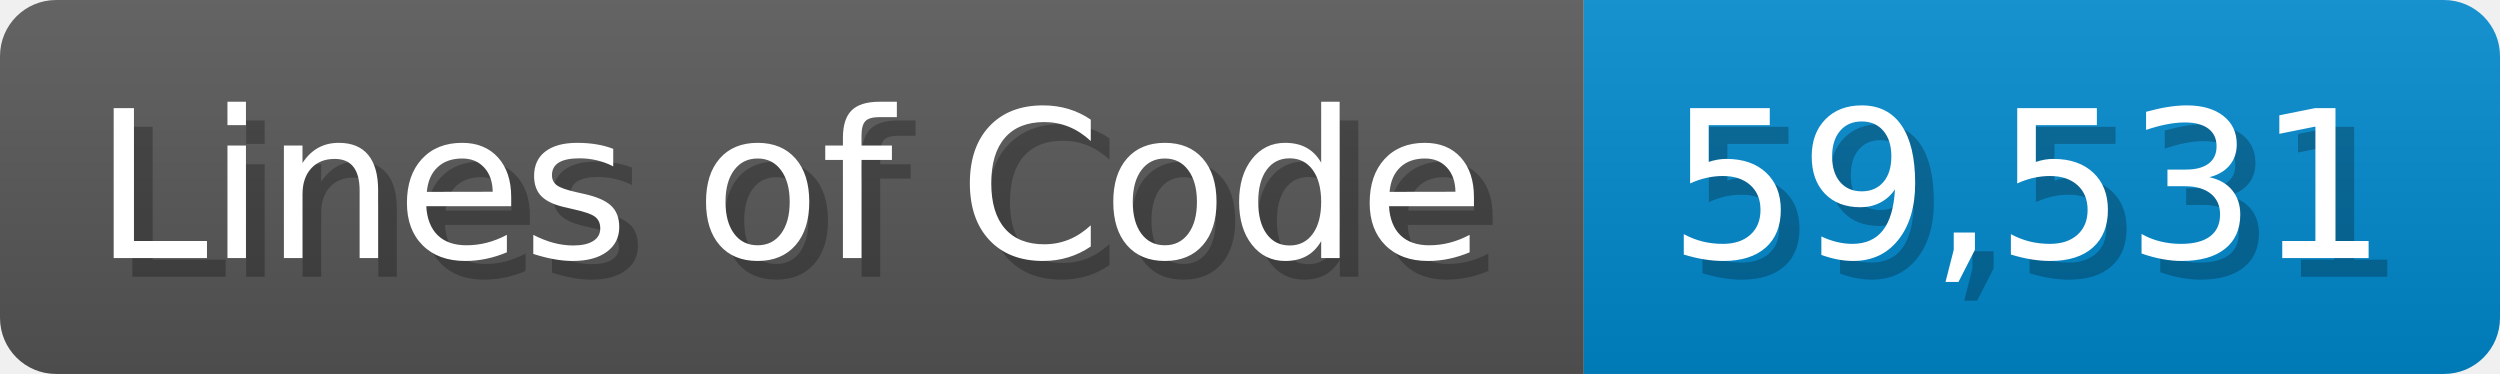
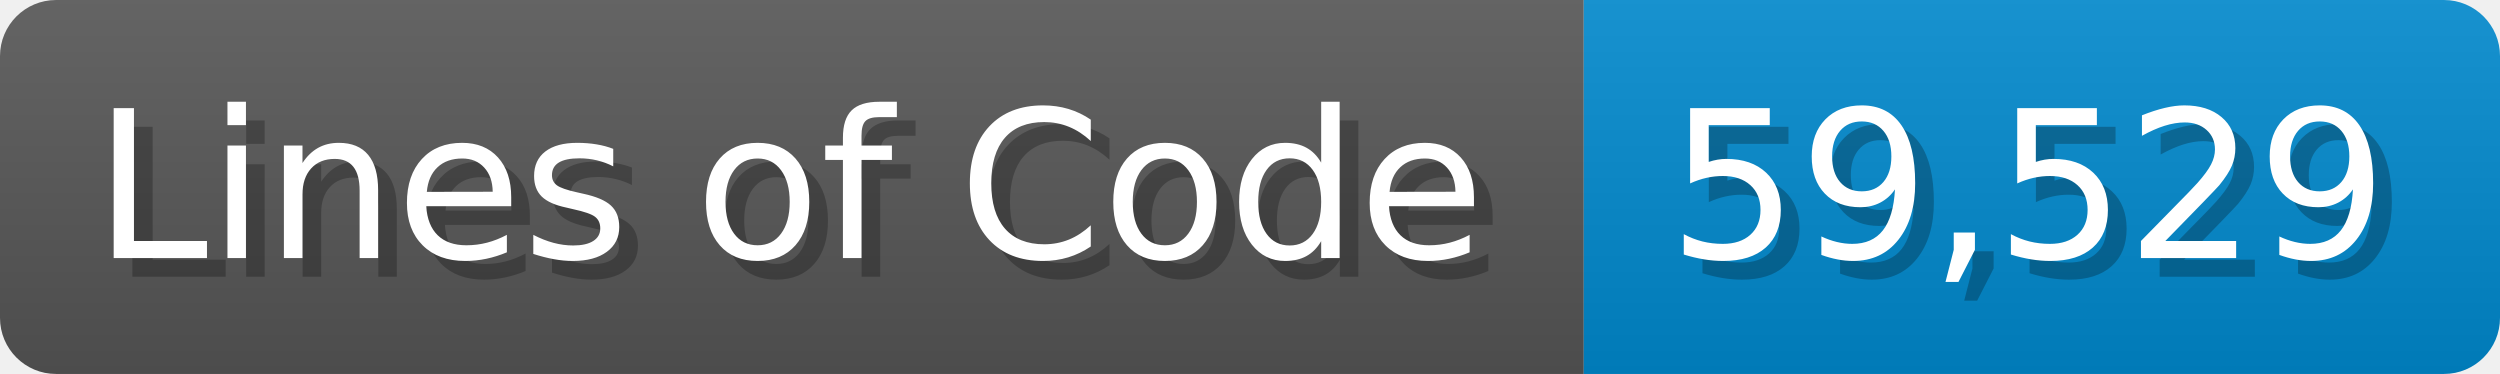
<svg xmlns="http://www.w3.org/2000/svg" width="133.7" height="20" viewBox="0 0 1337 200">
  <linearGradient id="a" x2="0" y2="100%">
    <stop offset="0" stop-opacity=".1" stop-color="#EEE" />
    <stop offset="1" stop-opacity=".1" />
  </linearGradient>
  <mask id="m">
    <rect width="1337" height="200" rx="30" fill="#FFF" />
  </mask>
  <g mask="url(#m)">
    <rect width="847" height="200" fill="#555" />
    <rect width="490" height="200" fill="#08C" x="847" />
    <rect width="1337" height="200" fill="url(#a)" />
  </g>
  <g fill="#fff" text-anchor="start" font-family="Verdana,DejaVu Sans,sans-serif" font-size="110">
    <text x="60" y="148" textLength="747" fill="#000" opacity="0.25">Lines of Code</text>
    <text x="50" y="138" textLength="747">Lines of Code</text>
-     <text x="902" y="148" textLength="390" fill="#000" opacity="0.25">59,531</text>
-     <text x="892" y="138" textLength="390">59,531</text>
+     <text x="902" y="148" textLength="390" fill="#000" opacity="0.25">59,529</text>
+     <text x="892" y="138" textLength="390">59,529</text>
  </g>
</svg>
